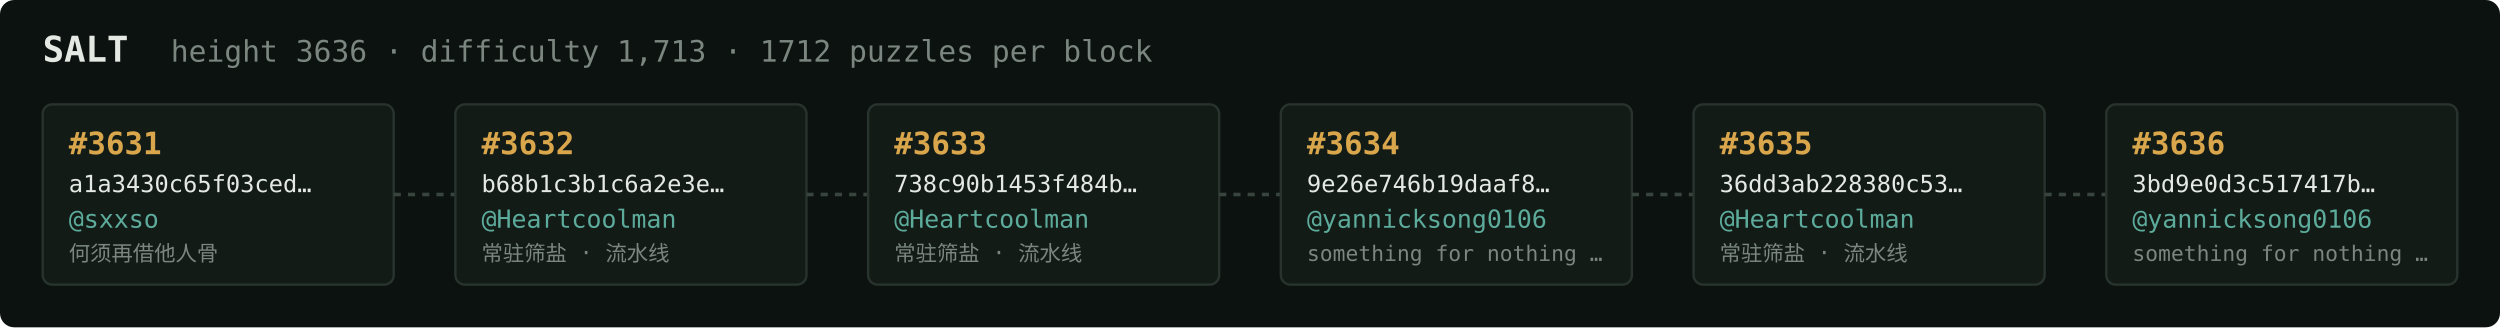
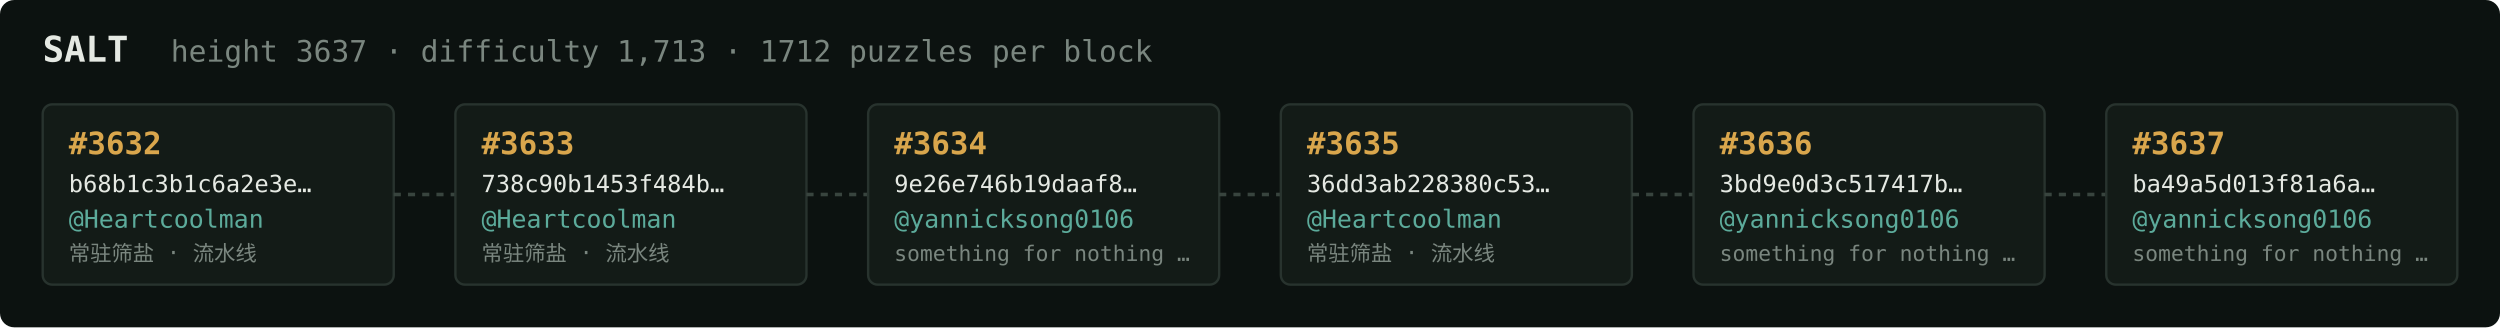
<svg xmlns="http://www.w3.org/2000/svg" width="1054" height="138" viewBox="0 0 1054 138" font-family="ui-monospace,SFMono-Regular,Menlo,monospace">
  <rect fill="#0c1210" width="1054" height="138" rx="6" />
  <text x="18" y="26" fill="#e5e9e3" font-size="15" font-weight="700">SALT</text>
-   <text x="72" y="26" fill="#7a867f" font-size="12.5">height 3636 · difficulty 1,713 · 1712 puzzles per block</text>
+   <text x="72" y="26" fill="#7a867f" font-size="12.5">height 3637 · difficulty 1,713 · 1712 puzzles per block</text>
  <rect x="18" y="44" width="148" height="76" rx="4" fill="#131b17" stroke="#28332e" stroke-width="1" />
-   <text x="29" y="65" fill="#d9a64c" font-size="13" font-weight="700">#3631</text>
-   <text x="29" y="81" fill="#e5e9e3" font-size="10">a1a3430c65f03ced…</text>
-   <text x="29" y="96" fill="#5cab9b" font-size="10.5">@sxxso</text>
-   <text x="29" y="110" fill="#7a867f" font-size="9">何须再借他人骨</text>
+   <text x="29" y="65" fill="#d9a64c" font-size="13" font-weight="700">#3632</text>
+   <text x="29" y="81" fill="#e5e9e3" font-size="10">b68b1c3b1c6a2e3e…</text>
+   <text x="29" y="96" fill="#5cab9b" font-size="10.5">@Heartcoolman</text>
+   <text x="29" y="110" fill="#7a867f" font-size="9">常驻筛盐 · 流水线</text>
  <line x1="166" y1="82.0" x2="192" y2="82.0" stroke="#38443e" stroke-width="1.5" stroke-dasharray="3 3" />
  <rect x="192" y="44" width="148" height="76" rx="4" fill="#131b17" stroke="#28332e" stroke-width="1" />
-   <text x="203" y="65" fill="#d9a64c" font-size="13" font-weight="700">#3632</text>
-   <text x="203" y="81" fill="#e5e9e3" font-size="10">b68b1c3b1c6a2e3e…</text>
+   <text x="203" y="65" fill="#d9a64c" font-size="13" font-weight="700">#3633</text>
+   <text x="203" y="81" fill="#e5e9e3" font-size="10">738c90b1453f484b…</text>
  <text x="203" y="96" fill="#5cab9b" font-size="10.5">@Heartcoolman</text>
  <text x="203" y="110" fill="#7a867f" font-size="9">常驻筛盐 · 流水线</text>
  <line x1="340" y1="82.0" x2="366" y2="82.0" stroke="#38443e" stroke-width="1.5" stroke-dasharray="3 3" />
  <rect x="366" y="44" width="148" height="76" rx="4" fill="#131b17" stroke="#28332e" stroke-width="1" />
-   <text x="377" y="65" fill="#d9a64c" font-size="13" font-weight="700">#3633</text>
-   <text x="377" y="81" fill="#e5e9e3" font-size="10">738c90b1453f484b…</text>
-   <text x="377" y="96" fill="#5cab9b" font-size="10.5">@Heartcoolman</text>
-   <text x="377" y="110" fill="#7a867f" font-size="9">常驻筛盐 · 流水线</text>
+   <text x="377" y="65" fill="#d9a64c" font-size="13" font-weight="700">#3634</text>
+   <text x="377" y="81" fill="#e5e9e3" font-size="10">9e26e746b19daaf8…</text>
+   <text x="377" y="96" fill="#5cab9b" font-size="10.5">@yannicksong0106</text>
+   <text x="377" y="110" fill="#7a867f" font-size="9">something for nothing …</text>
  <line x1="514" y1="82.0" x2="540" y2="82.0" stroke="#38443e" stroke-width="1.5" stroke-dasharray="3 3" />
  <rect x="540" y="44" width="148" height="76" rx="4" fill="#131b17" stroke="#28332e" stroke-width="1" />
-   <text x="551" y="65" fill="#d9a64c" font-size="13" font-weight="700">#3634</text>
-   <text x="551" y="81" fill="#e5e9e3" font-size="10">9e26e746b19daaf8…</text>
-   <text x="551" y="96" fill="#5cab9b" font-size="10.5">@yannicksong0106</text>
-   <text x="551" y="110" fill="#7a867f" font-size="9">something for nothing …</text>
+   <text x="551" y="65" fill="#d9a64c" font-size="13" font-weight="700">#3635</text>
+   <text x="551" y="81" fill="#e5e9e3" font-size="10">36dd3ab228380c53…</text>
+   <text x="551" y="96" fill="#5cab9b" font-size="10.5">@Heartcoolman</text>
+   <text x="551" y="110" fill="#7a867f" font-size="9">常驻筛盐 · 流水线</text>
  <line x1="688" y1="82.0" x2="714" y2="82.0" stroke="#38443e" stroke-width="1.5" stroke-dasharray="3 3" />
  <rect x="714" y="44" width="148" height="76" rx="4" fill="#131b17" stroke="#28332e" stroke-width="1" />
-   <text x="725" y="65" fill="#d9a64c" font-size="13" font-weight="700">#3635</text>
-   <text x="725" y="81" fill="#e5e9e3" font-size="10">36dd3ab228380c53…</text>
-   <text x="725" y="96" fill="#5cab9b" font-size="10.5">@Heartcoolman</text>
-   <text x="725" y="110" fill="#7a867f" font-size="9">常驻筛盐 · 流水线</text>
+   <text x="725" y="65" fill="#d9a64c" font-size="13" font-weight="700">#3636</text>
+   <text x="725" y="81" fill="#e5e9e3" font-size="10">3bd9e0d3c517417b…</text>
+   <text x="725" y="96" fill="#5cab9b" font-size="10.5">@yannicksong0106</text>
+   <text x="725" y="110" fill="#7a867f" font-size="9">something for nothing …</text>
  <line x1="862" y1="82.0" x2="888" y2="82.0" stroke="#38443e" stroke-width="1.5" stroke-dasharray="3 3" />
  <rect x="888" y="44" width="148" height="76" rx="4" fill="#131b17" stroke="#28332e" stroke-width="1" />
-   <text x="899" y="65" fill="#d9a64c" font-size="13" font-weight="700">#3636</text>
-   <text x="899" y="81" fill="#e5e9e3" font-size="10">3bd9e0d3c517417b…</text>
+   <text x="899" y="65" fill="#d9a64c" font-size="13" font-weight="700">#3637</text>
+   <text x="899" y="81" fill="#e5e9e3" font-size="10">ba49a5d013f81a6a…</text>
  <text x="899" y="96" fill="#5cab9b" font-size="10.5">@yannicksong0106</text>
  <text x="899" y="110" fill="#7a867f" font-size="9">something for nothing …</text>
</svg>
